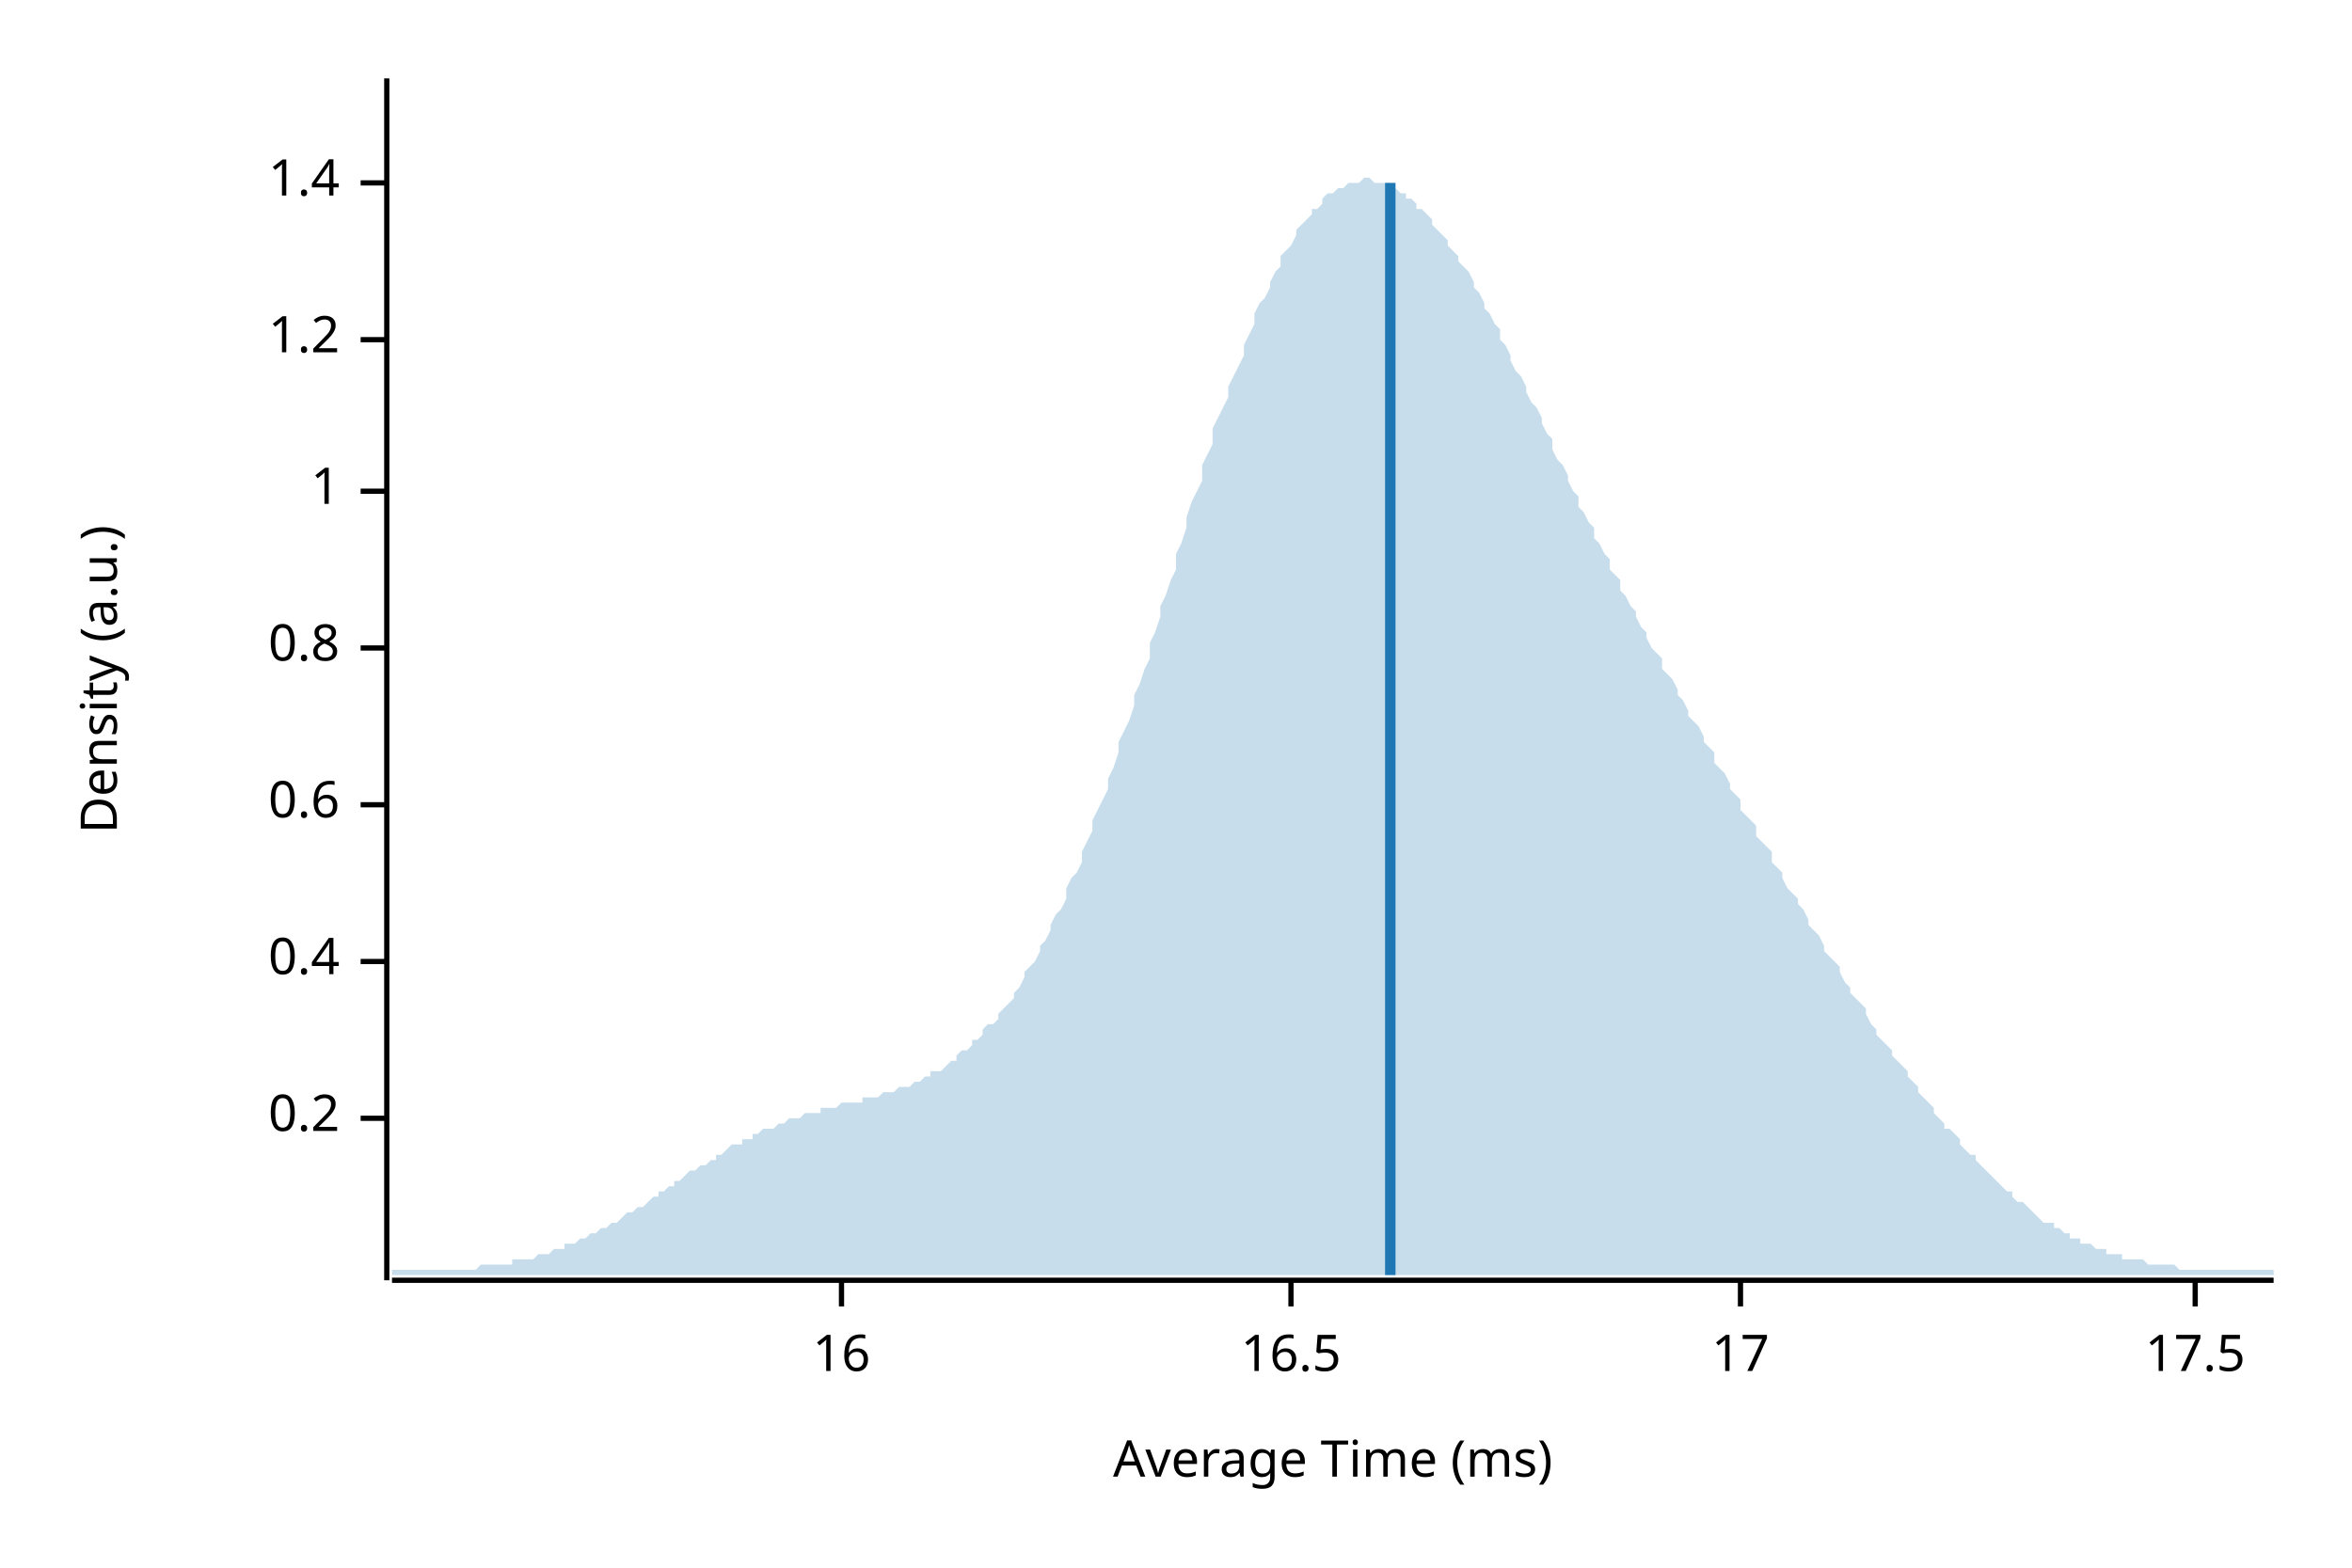
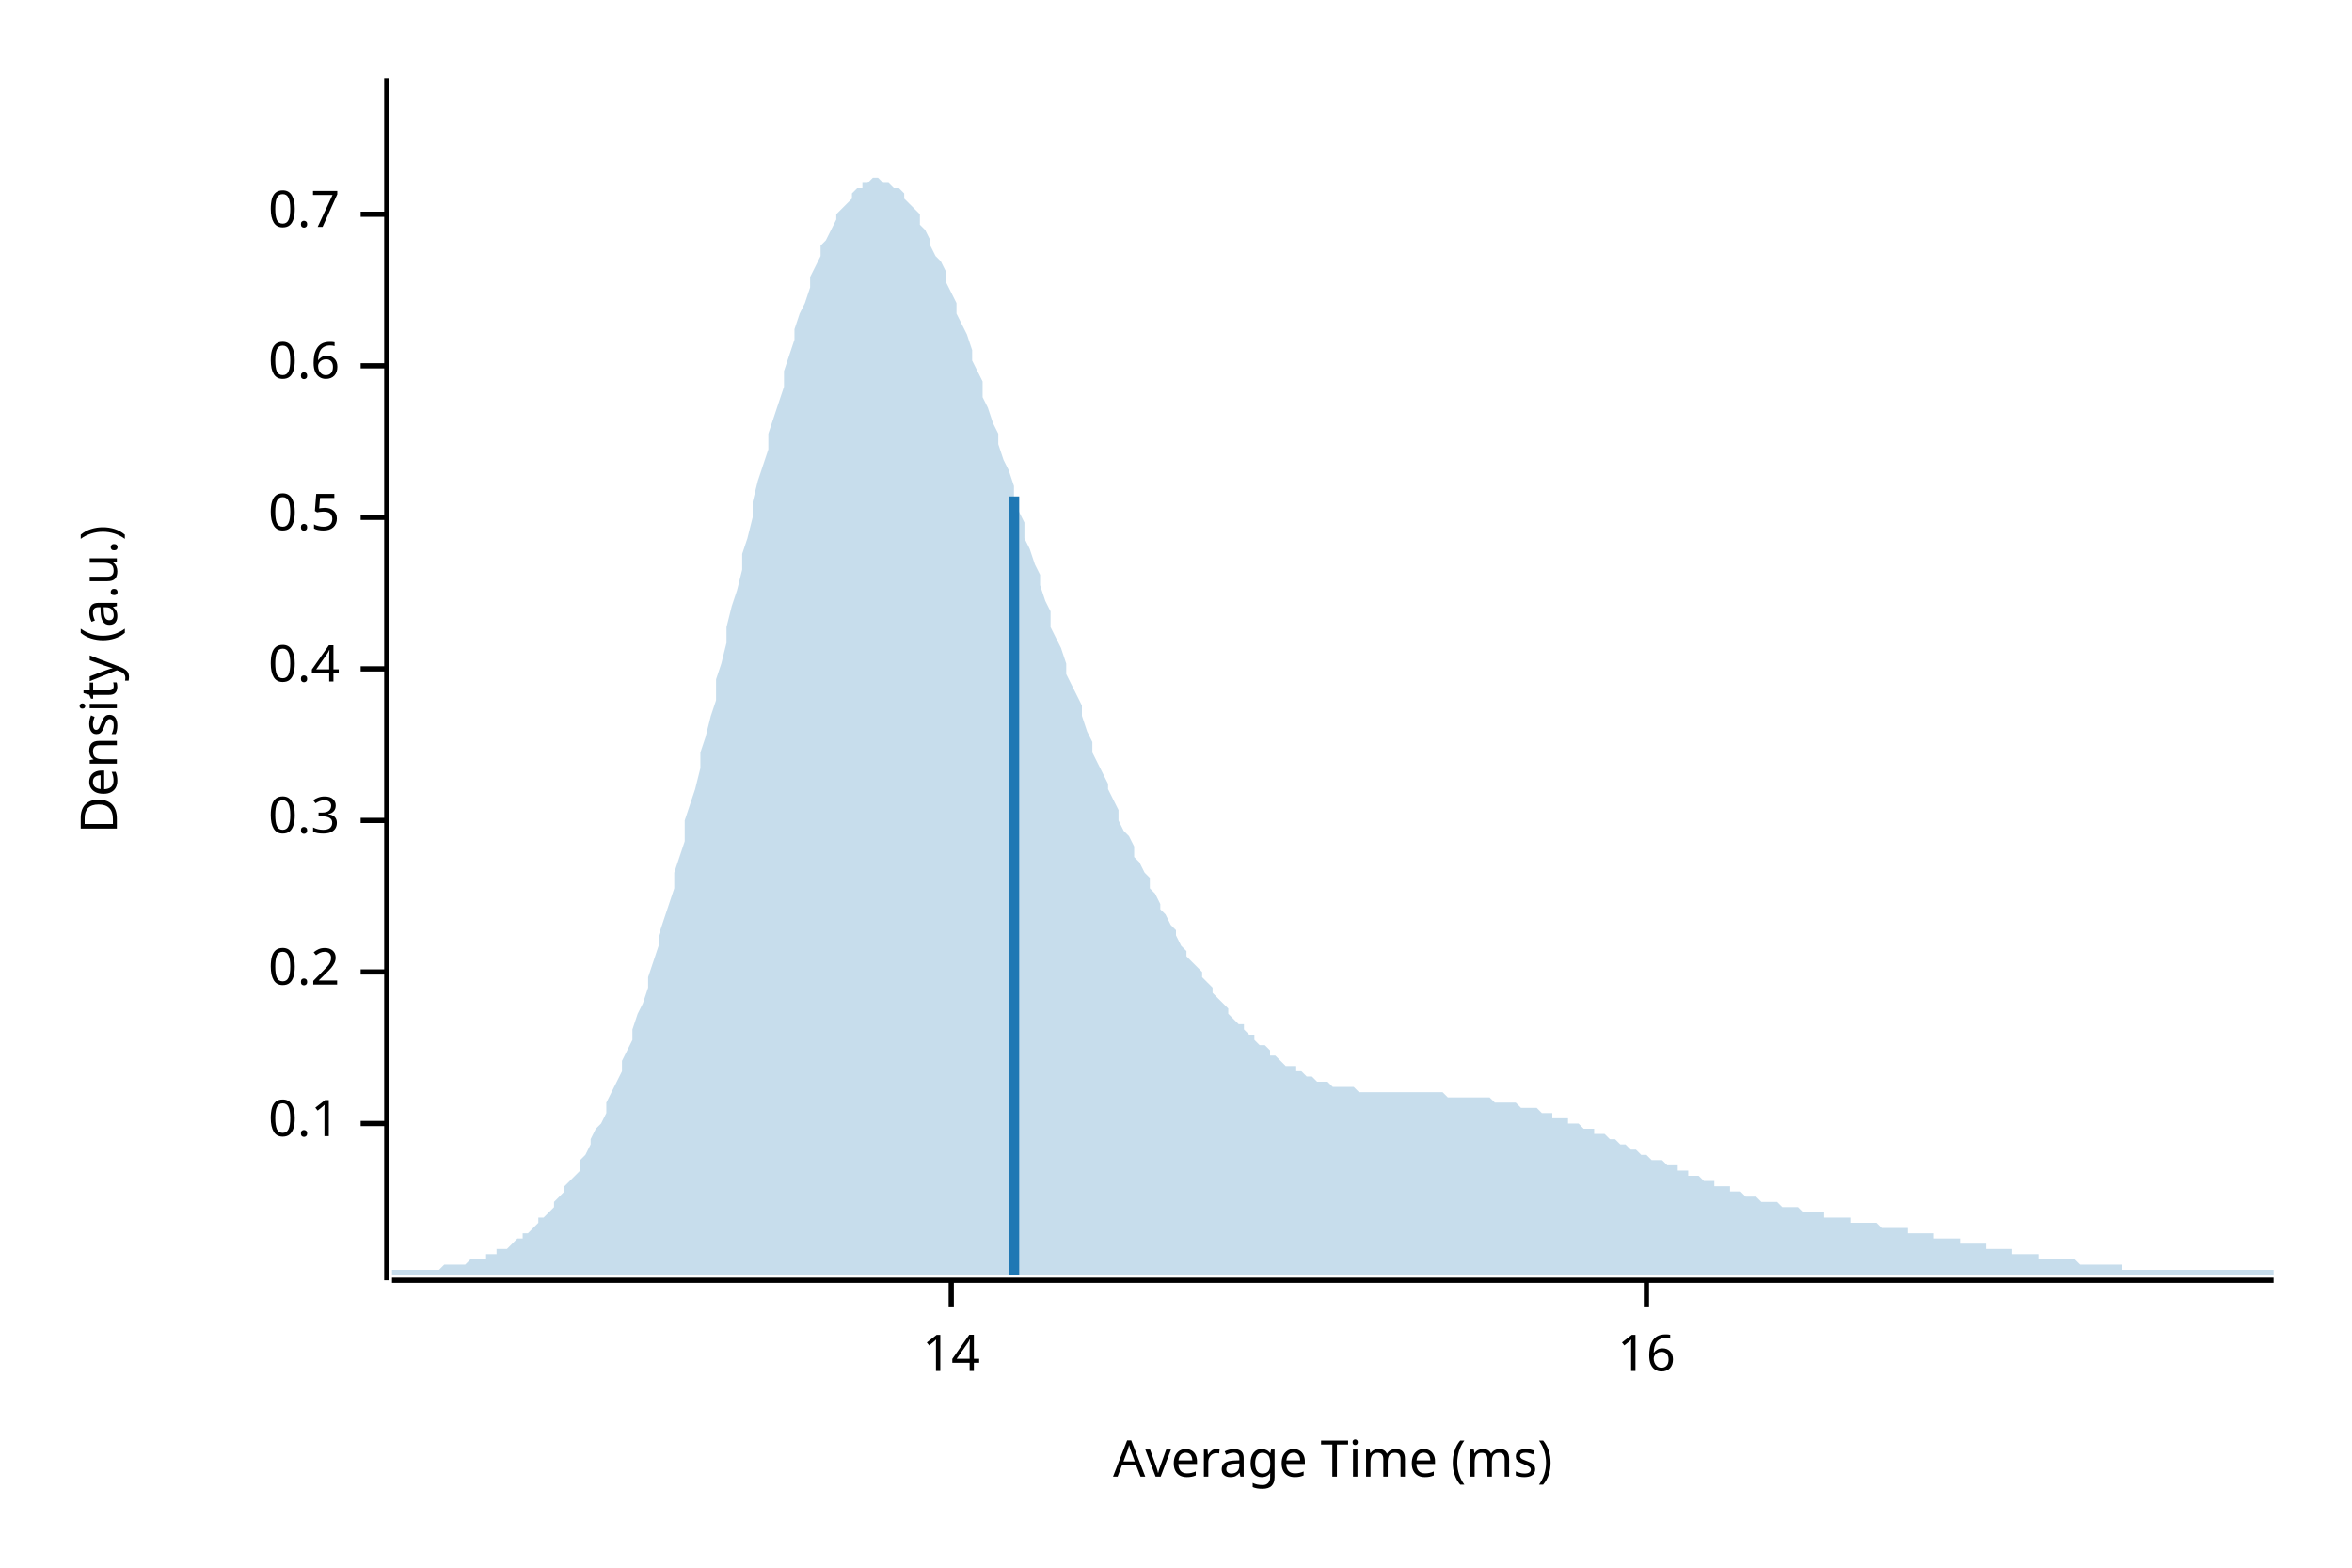
<svg xmlns="http://www.w3.org/2000/svg" width="450" height="300" viewBox="0 0 450 300">
  <text x="15" y="130" dy="0.76em" text-anchor="middle" font-family="sans-serif" font-size="9.677" opacity="1" fill="#000000" transform="rotate(270, 15, 130)">
Density (a.u.)
</text>
  <text x="255" y="285" dy="-0.5ex" text-anchor="middle" font-family="sans-serif" font-size="9.677" opacity="1" fill="#000000">
Average Time (ms)
</text>
  <polyline fill="none" opacity="1" stroke="#000000" stroke-width="1" points="74,15 74,245 " />
-   <text x="65" y="214" dy="0.5ex" text-anchor="end" font-family="sans-serif" font-size="9.677" opacity="1" fill="#000000">
+   <text x="65" y="215" dy="0.5ex" text-anchor="end" font-family="sans-serif" font-size="9.677" opacity="1" fill="#000000">
+ 0.1
+ </text>
+   <polyline fill="none" opacity="1" stroke="#000000" stroke-width="1" points="69,215 74,215 " />
+   <text x="65" y="186" dy="0.5ex" text-anchor="end" font-family="sans-serif" font-size="9.677" opacity="1" fill="#000000">
0.2
</text>
-   <polyline fill="none" opacity="1" stroke="#000000" stroke-width="1" points="69,214 74,214 " />
-   <text x="65" y="184" dy="0.5ex" text-anchor="end" font-family="sans-serif" font-size="9.677" opacity="1" fill="#000000">
+   <polyline fill="none" opacity="1" stroke="#000000" stroke-width="1" points="69,186 74,186 " />
+   <text x="65" y="157" dy="0.5ex" text-anchor="end" font-family="sans-serif" font-size="9.677" opacity="1" fill="#000000">
+ 0.3
+ </text>
+   <polyline fill="none" opacity="1" stroke="#000000" stroke-width="1" points="69,157 74,157 " />
+   <text x="65" y="128" dy="0.5ex" text-anchor="end" font-family="sans-serif" font-size="9.677" opacity="1" fill="#000000">
0.4
</text>
-   <polyline fill="none" opacity="1" stroke="#000000" stroke-width="1" points="69,184 74,184 " />
-   <text x="65" y="154" dy="0.5ex" text-anchor="end" font-family="sans-serif" font-size="9.677" opacity="1" fill="#000000">
+   <polyline fill="none" opacity="1" stroke="#000000" stroke-width="1" points="69,128 74,128 " />
+   <text x="65" y="99" dy="0.5ex" text-anchor="end" font-family="sans-serif" font-size="9.677" opacity="1" fill="#000000">
+ 0.5
+ </text>
+   <polyline fill="none" opacity="1" stroke="#000000" stroke-width="1" points="69,99 74,99 " />
+   <text x="65" y="70" dy="0.5ex" text-anchor="end" font-family="sans-serif" font-size="9.677" opacity="1" fill="#000000">
0.6
</text>
-   <polyline fill="none" opacity="1" stroke="#000000" stroke-width="1" points="69,154 74,154 " />
-   <text x="65" y="124" dy="0.5ex" text-anchor="end" font-family="sans-serif" font-size="9.677" opacity="1" fill="#000000">
- 0.8
+   <polyline fill="none" opacity="1" stroke="#000000" stroke-width="1" points="69,70 74,70 " />
+   <text x="65" y="41" dy="0.5ex" text-anchor="end" font-family="sans-serif" font-size="9.677" opacity="1" fill="#000000">
+ 0.7
</text>
-   <polyline fill="none" opacity="1" stroke="#000000" stroke-width="1" points="69,124 74,124 " />
-   <text x="65" y="94" dy="0.5ex" text-anchor="end" font-family="sans-serif" font-size="9.677" opacity="1" fill="#000000">
- 1
+   <polyline fill="none" opacity="1" stroke="#000000" stroke-width="1" points="69,41 74,41 " />
+   <polyline fill="none" opacity="1" stroke="#000000" stroke-width="1" points="75,245 435,245 " />
+   <text x="182" y="255" dy="0.76em" text-anchor="middle" font-family="sans-serif" font-size="9.677" opacity="1" fill="#000000">
+ 14
</text>
-   <polyline fill="none" opacity="1" stroke="#000000" stroke-width="1" points="69,94 74,94 " />
-   <text x="65" y="65" dy="0.5ex" text-anchor="end" font-family="sans-serif" font-size="9.677" opacity="1" fill="#000000">
- 1.2
- </text>
-   <polyline fill="none" opacity="1" stroke="#000000" stroke-width="1" points="69,65 74,65 " />
-   <text x="65" y="35" dy="0.5ex" text-anchor="end" font-family="sans-serif" font-size="9.677" opacity="1" fill="#000000">
- 1.4
- </text>
-   <polyline fill="none" opacity="1" stroke="#000000" stroke-width="1" points="69,35 74,35 " />
-   <polyline fill="none" opacity="1" stroke="#000000" stroke-width="1" points="75,245 435,245 " />
-   <text x="161" y="255" dy="0.76em" text-anchor="middle" font-family="sans-serif" font-size="9.677" opacity="1" fill="#000000">
+   <polyline fill="none" opacity="1" stroke="#000000" stroke-width="1" points="182,245 182,250 " />
+   <text x="315" y="255" dy="0.76em" text-anchor="middle" font-family="sans-serif" font-size="9.677" opacity="1" fill="#000000">
16
</text>
-   <polyline fill="none" opacity="1" stroke="#000000" stroke-width="1" points="161,245 161,250 " />
-   <text x="247" y="255" dy="0.76em" text-anchor="middle" font-family="sans-serif" font-size="9.677" opacity="1" fill="#000000">
- 16.5
- </text>
-   <polyline fill="none" opacity="1" stroke="#000000" stroke-width="1" points="247,245 247,250 " />
-   <text x="333" y="255" dy="0.76em" text-anchor="middle" font-family="sans-serif" font-size="9.677" opacity="1" fill="#000000">
- 17
- </text>
-   <polyline fill="none" opacity="1" stroke="#000000" stroke-width="1" points="333,245 333,250 " />
-   <text x="420" y="255" dy="0.76em" text-anchor="middle" font-family="sans-serif" font-size="9.677" opacity="1" fill="#000000">
- 17.5
- </text>
-   <polyline fill="none" opacity="1" stroke="#000000" stroke-width="1" points="420,245 420,250 " />
-   <polygon opacity="0.25" fill="#1F78B4" points="75,243 75,243 76,243 77,243 77,243 78,243 79,243 80,243 80,243 81,243 82,243 82,243 83,243 84,243 85,243 85,243 86,243 87,243 87,243 88,243 89,243 90,243 90,243 91,243 92,242 93,242 93,242 94,242 95,242 95,242 96,242 97,242 98,242 98,241 99,241 100,241 100,241 101,241 102,241 103,240 103,240 104,240 105,240 106,239 106,239 107,239 108,239 108,238 109,238 110,238 111,237 111,237 112,237 113,236 113,236 114,236 115,235 116,235 116,235 117,234 118,234 119,233 119,233 120,232 121,232 121,232 122,231 123,231 124,230 124,230 125,229 126,229 126,228 127,228 128,227 129,227 129,226 130,226 131,225 131,225 132,224 133,224 134,223 134,223 135,223 136,222 137,222 137,221 138,221 139,220 139,220 140,219 141,219 142,219 142,218 143,218 144,218 144,217 145,217 146,216 147,216 147,216 148,216 149,215 150,215 150,215 151,214 152,214 152,214 153,214 154,213 155,213 155,213 156,213 157,213 157,212 158,212 159,212 160,212 160,212 161,211 162,211 163,211 163,211 164,211 165,211 165,210 166,210 167,210 168,210 168,210 169,209 170,209 170,209 171,209 172,208 173,208 173,208 174,208 175,207 176,207 176,207 177,206 178,206 178,205 179,205 180,205 181,204 181,204 182,203 183,203 183,202 184,201 185,201 186,200 186,199 187,199 188,198 188,197 189,196 190,196 191,195 191,194 192,193 193,192 194,191 194,190 195,189 196,187 196,186 197,185 198,184 199,182 199,181 200,180 201,178 201,177 202,175 203,174 204,172 204,170 205,168 206,167 207,165 207,163 208,161 209,159 209,157 210,155 211,153 212,151 212,149 213,147 214,144 214,142 215,140 216,138 217,135 217,133 218,131 219,128 220,126 220,123 221,121 222,118 222,116 223,114 224,111 225,109 225,106 226,104 227,101 227,99 228,96 229,94 230,92 230,89 231,87 232,85 232,82 233,80 234,78 235,76 235,74 236,72 237,70 238,68 238,66 239,64 240,62 240,60 241,58 242,57 243,55 243,54 244,52 245,51 245,49 246,48 247,47 248,45 248,44 249,43 250,42 251,41 251,40 252,40 253,39 253,38 254,37 255,37 256,36 256,36 257,36 258,35 258,35 259,35 260,35 261,34 261,34 262,34 263,35 264,35 264,35 265,35 266,35 266,36 267,36 268,37 269,37 269,38 270,38 271,39 271,40 272,40 273,41 274,42 274,43 275,44 276,45 277,46 277,47 278,48 279,49 279,50 280,51 281,52 282,54 282,55 283,56 284,58 284,59 285,60 286,62 287,63 287,65 288,66 289,68 289,69 290,71 291,72 292,74 292,75 293,77 294,78 295,80 295,81 296,83 297,84 297,86 298,88 299,89 300,91 300,92 301,94 302,95 302,97 303,98 304,100 305,101 305,103 306,104 307,106 308,107 308,109 309,110 310,111 310,113 311,114 312,116 313,117 313,118 314,120 315,121 315,122 316,124 317,125 318,126 318,128 319,129 320,130 321,132 321,133 322,134 323,136 323,137 324,138 325,139 326,141 326,142 327,143 328,144 328,146 329,147 330,148 331,150 331,151 332,152 333,153 333,155 334,156 335,157 336,158 336,160 337,161 338,162 339,163 339,165 340,166 341,167 341,168 342,170 343,171 344,172 344,173 345,174 346,176 346,177 347,178 348,179 349,181 349,182 350,183 351,184 352,185 352,186 353,188 354,189 354,190 355,191 356,192 357,193 357,194 358,196 359,197 359,198 360,199 361,200 362,201 362,202 363,203 364,204 365,205 365,206 366,207 367,208 367,209 368,210 369,211 370,212 370,213 371,214 372,215 372,216 373,216 374,217 375,218 375,219 376,220 377,221 378,221 378,222 379,223 380,224 380,224 381,225 382,226 383,227 383,227 384,228 385,228 385,229 386,230 387,230 388,231 388,231 389,232 390,233 390,233 391,234 392,234 393,234 393,235 394,235 395,236 396,236 396,237 397,237 398,237 398,238 399,238 400,238 401,239 401,239 402,239 403,239 403,240 404,240 405,240 406,240 406,241 407,241 408,241 409,241 409,241 410,241 411,242 411,242 412,242 413,242 414,242 414,242 415,242 416,242 416,242 417,243 418,243 419,243 419,243 420,243 421,243 422,243 422,243 423,243 424,243 424,243 425,243 426,243 427,243 427,243 428,243 429,243 429,243 430,243 431,243 432,243 432,243 433,243 434,243 435,243 435,244 75,244 " />
-   <polyline fill="none" opacity="1" stroke="#1F78B4" stroke-width="2" points="266,244 266,35 " />
+   <polyline fill="none" opacity="1" stroke="#000000" stroke-width="1" points="315,245 315,250 " />
+   <polygon opacity="0.25" fill="#1F78B4" points="75,243 75,243 76,243 77,243 77,243 78,243 79,243 80,243 80,243 81,243 82,243 82,243 83,243 84,243 85,242 85,242 86,242 87,242 87,242 88,242 89,242 90,241 90,241 91,241 92,241 93,241 93,240 94,240 95,240 95,239 96,239 97,239 98,238 98,238 99,237 100,237 100,236 101,236 102,235 103,234 103,233 104,233 105,232 106,231 106,230 107,229 108,228 108,227 109,226 110,225 111,224 111,222 112,221 113,219 113,218 114,216 115,215 116,213 116,211 117,209 118,207 119,205 119,203 120,201 121,199 121,197 122,194 123,192 124,189 124,187 125,184 126,181 126,179 127,176 128,173 129,170 129,167 130,164 131,161 131,157 132,154 133,151 134,147 134,144 135,141 136,137 137,134 137,130 138,127 139,123 139,120 140,116 141,113 142,109 142,106 143,103 144,99 144,96 145,92 146,89 147,86 147,83 148,80 149,77 150,74 150,71 151,68 152,65 152,63 153,60 154,58 155,55 155,53 156,51 157,49 157,47 158,46 159,44 160,42 160,41 161,40 162,39 163,38 163,37 164,36 165,36 165,35 166,35 167,34 168,34 168,34 169,35 170,35 170,35 171,36 172,36 173,37 173,38 174,39 175,40 176,41 176,43 177,44 178,46 178,47 179,49 180,50 181,52 181,54 182,56 183,58 183,60 184,62 185,64 186,67 186,69 187,71 188,73 188,76 189,78 190,81 191,83 191,85 192,88 193,90 194,93 194,95 195,98 196,100 196,103 197,105 198,108 199,110 199,112 200,115 201,117 201,120 202,122 203,124 204,127 204,129 205,131 206,133 207,135 207,137 208,140 209,142 209,144 210,146 211,148 212,150 212,151 213,153 214,155 214,157 215,159 216,160 217,162 217,164 218,165 219,167 220,168 220,170 221,171 222,173 222,174 223,175 224,177 225,178 225,179 226,181 227,182 227,183 228,184 229,185 230,186 230,187 231,188 232,189 232,190 233,191 234,192 235,193 235,194 236,195 237,196 238,196 238,197 239,198 240,198 240,199 241,200 242,200 243,201 243,202 244,202 245,203 245,203 246,204 247,204 248,204 248,205 249,205 250,206 251,206 251,206 252,207 253,207 253,207 254,207 255,208 256,208 256,208 257,208 258,208 258,208 259,208 260,209 261,209 261,209 262,209 263,209 264,209 264,209 265,209 266,209 266,209 267,209 268,209 269,209 269,209 270,209 271,209 271,209 272,209 273,209 274,209 274,209 275,209 276,209 277,210 277,210 278,210 279,210 279,210 280,210 281,210 282,210 282,210 283,210 284,210 284,210 285,210 286,211 287,211 287,211 288,211 289,211 289,211 290,211 291,212 292,212 292,212 293,212 294,212 295,213 295,213 296,213 297,213 297,214 298,214 299,214 300,214 300,215 301,215 302,215 302,215 303,216 304,216 305,216 305,217 306,217 307,217 308,218 308,218 309,218 310,219 310,219 311,219 312,220 313,220 313,220 314,221 315,221 315,221 316,222 317,222 318,222 318,222 319,223 320,223 321,223 321,224 322,224 323,224 323,225 324,225 325,225 326,226 326,226 327,226 328,226 328,227 329,227 330,227 331,227 331,228 332,228 333,228 333,228 334,229 335,229 336,229 336,229 337,230 338,230 339,230 339,230 340,230 341,231 341,231 342,231 343,231 344,231 344,231 345,232 346,232 346,232 347,232 348,232 349,232 349,233 350,233 351,233 352,233 352,233 353,233 354,233 354,234 355,234 356,234 357,234 357,234 358,234 359,234 359,234 360,235 361,235 362,235 362,235 363,235 364,235 365,235 365,236 366,236 367,236 367,236 368,236 369,236 370,236 370,237 371,237 372,237 372,237 373,237 374,237 375,237 375,238 376,238 377,238 378,238 378,238 379,238 380,238 380,239 381,239 382,239 383,239 383,239 384,239 385,239 385,240 386,240 387,240 388,240 388,240 389,240 390,240 390,241 391,241 392,241 393,241 393,241 394,241 395,241 396,241 396,241 397,241 398,242 398,242 399,242 400,242 401,242 401,242 402,242 403,242 403,242 404,242 405,242 406,242 406,243 407,243 408,243 409,243 409,243 410,243 411,243 411,243 412,243 413,243 414,243 414,243 415,243 416,243 416,243 417,243 418,243 419,243 419,243 420,243 421,243 422,243 422,243 423,243 424,243 424,243 425,243 426,243 427,243 427,243 428,243 429,243 429,243 430,243 431,243 432,243 432,243 433,243 434,243 435,243 435,244 75,244 " />
+   <polyline fill="none" opacity="1" stroke="#1F78B4" stroke-width="2" points="194,244 194,95 " />
</svg>
